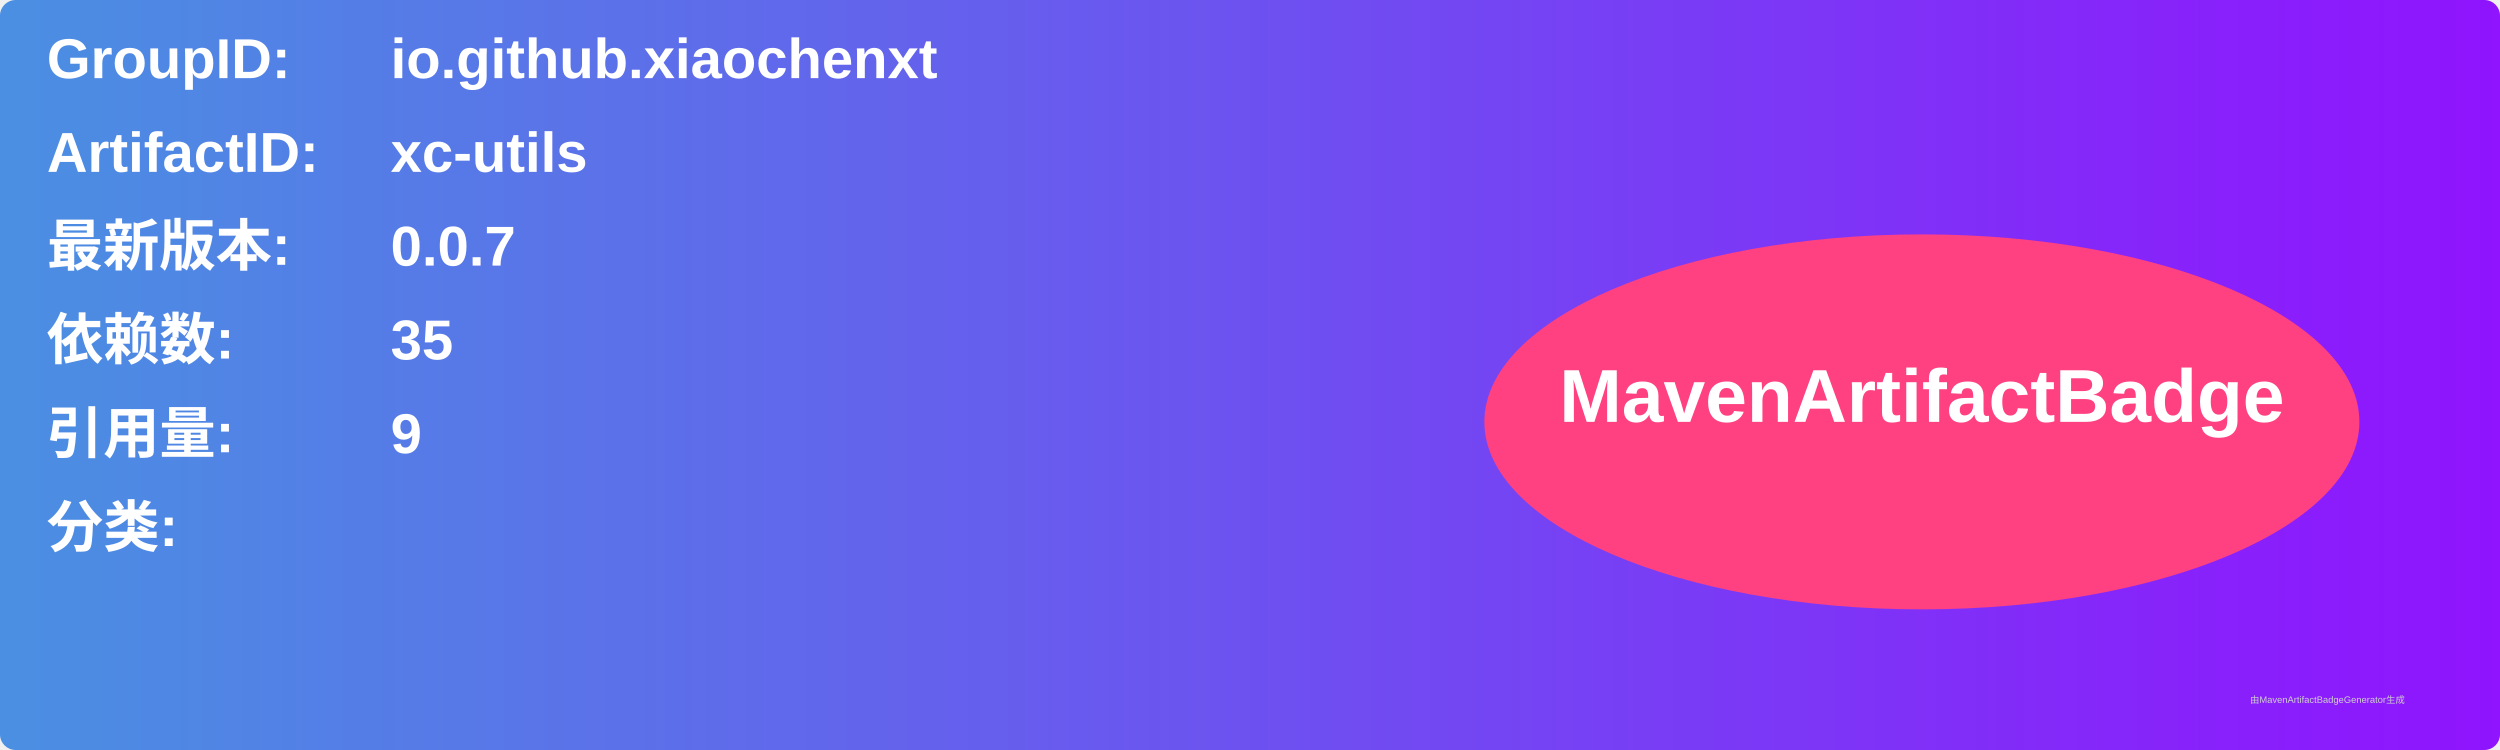
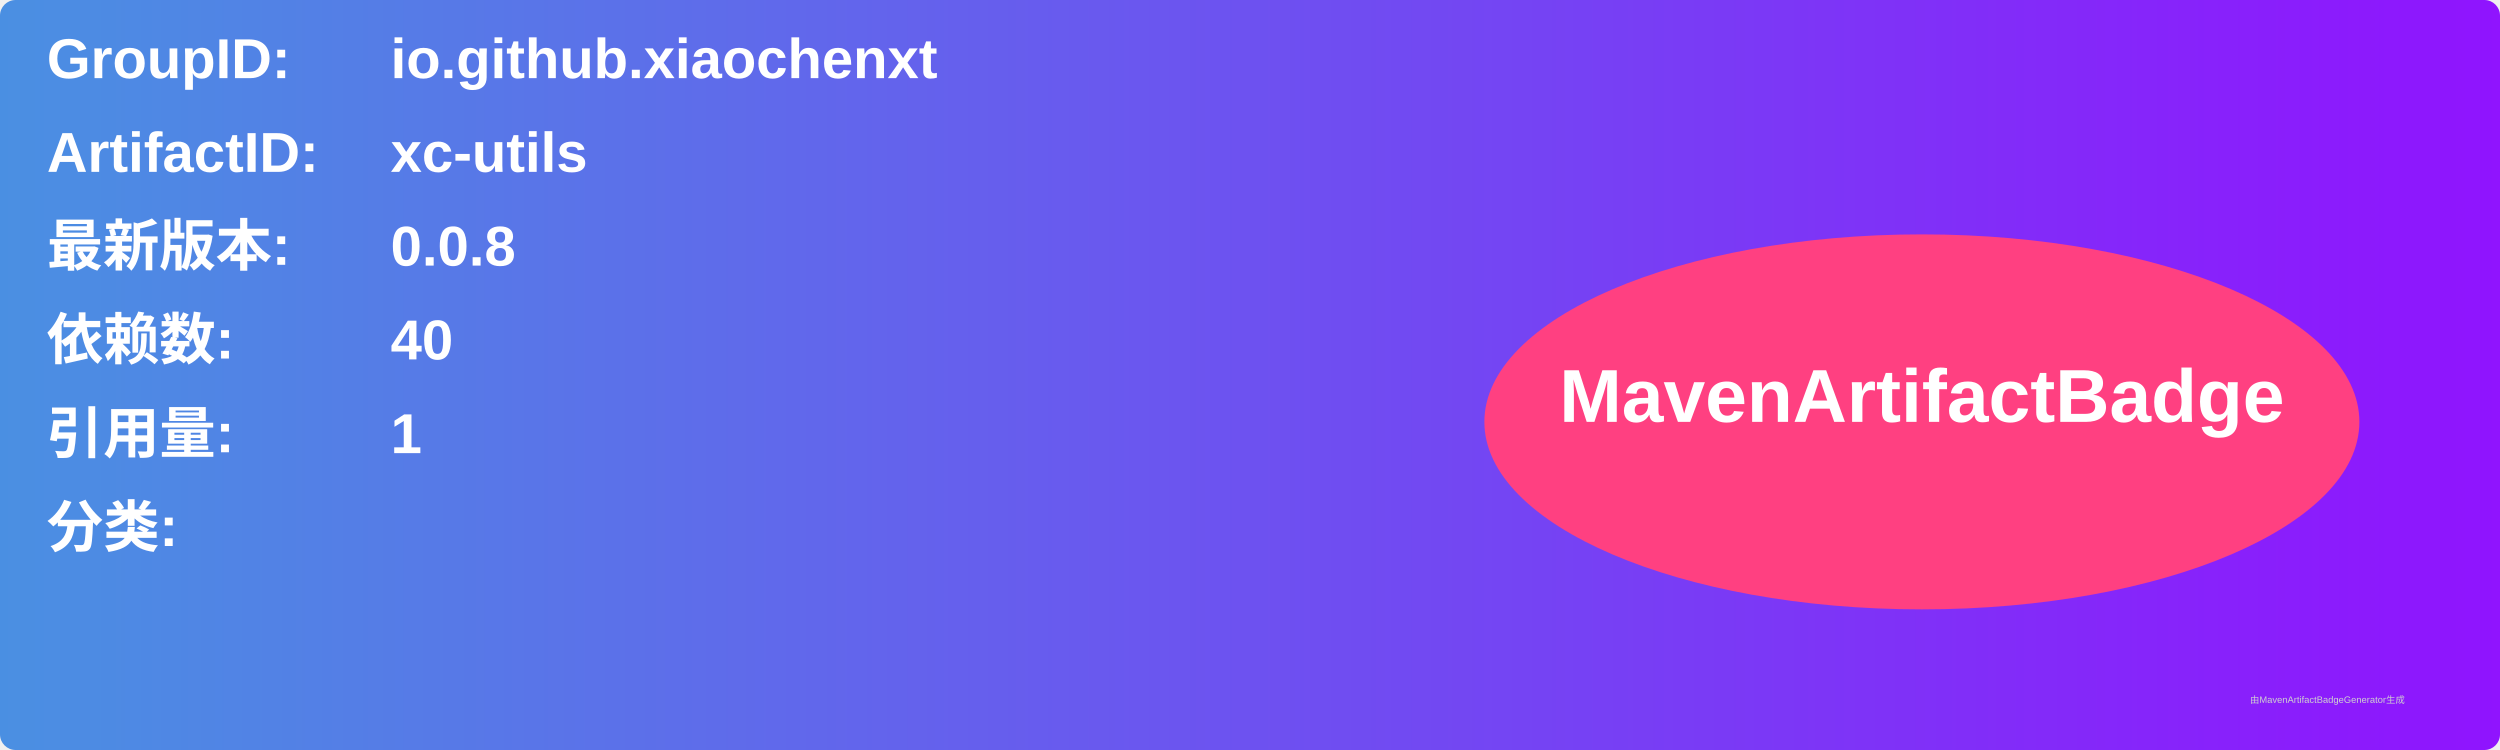
<svg xmlns="http://www.w3.org/2000/svg" width="800" height="240" viewBox="0 0 800 240">
  <linearGradient id="grad" x1="0%" y1="0%" x2="100%" y2="0%">
    <stop offset="0%" stop-color="#4a90e2" />
    <stop offset="100%" stop-color="#9013fe" />
  </linearGradient>
  <rect width="100%" height="100%" rx="5" ry="5" fill="url(#grad)" />
  <g transform="translate(15, 15)">
    <text x="0" y="10" font-family="Arial" font-size="18" fill="white" font-weight="bold" width="260">GroupID:</text>
    <text x="110" y="10" font-family="Arial" font-size="18" fill="white" font-weight="bold" width="460">io.github.xiaochenxt</text>
    <text x="0" y="40" font-family="Arial" font-size="18" fill="white" font-weight="bold" width="260">ArtifactID:</text>
    <text x="110" y="40" font-family="Arial" font-size="18" fill="white" font-weight="bold" width="460">xc-utils</text>
    <text x="0" y="70" font-family="Arial" font-size="18" fill="white" font-weight="bold">最新版本:</text>
    <text x="110" y="70" font-family="Arial" font-size="18" fill="white" font-weight="bold">
-       <tspan font-weight="bold">0.0.7</tspan>
+       <tspan font-weight="bold">0.0.8</tspan>
    </text>
    <text x="0" y="100" font-family="Arial" font-size="18" fill="white" font-weight="bold">依赖数: </text>
    <text x="110" y="100" font-family="Arial" font-size="18" fill="white">
-       <tspan font-weight="bold">35</tspan>
+       <tspan font-weight="bold">40</tspan>
    </text>
    <text x="0" y="130" font-family="Arial" font-size="18" fill="white" font-weight="bold">引用量: </text>
    <text x="110" y="130" font-family="Arial" font-size="18" fill="white">
-       <tspan font-weight="bold">9</tspan>
+       <tspan font-weight="bold">1</tspan>
    </text>
    <text x="0" y="160" font-family="Arial" font-size="18" fill="white" font-weight="bold">分类:</text>
    <text x="10" y="190" font-family="Arial" font-size="10" fill="white">
      <tspan font-weight="bold" />
    </text>
    <ellipse cx="600" cy="120" rx="140" ry="60" fill="#ff4081" />
    <text x="600" y="120" text-anchor="middle" font-family="Arial" font-size="24" fill="white" font-weight="bold">MavenArtifactBadge</text>
  </g>
  <text x="720" y="225" font-family="Arial" font-size="3" fill="#d0d0d0">由MavenArtifactBadgeGenerator生成</text>
</svg>
